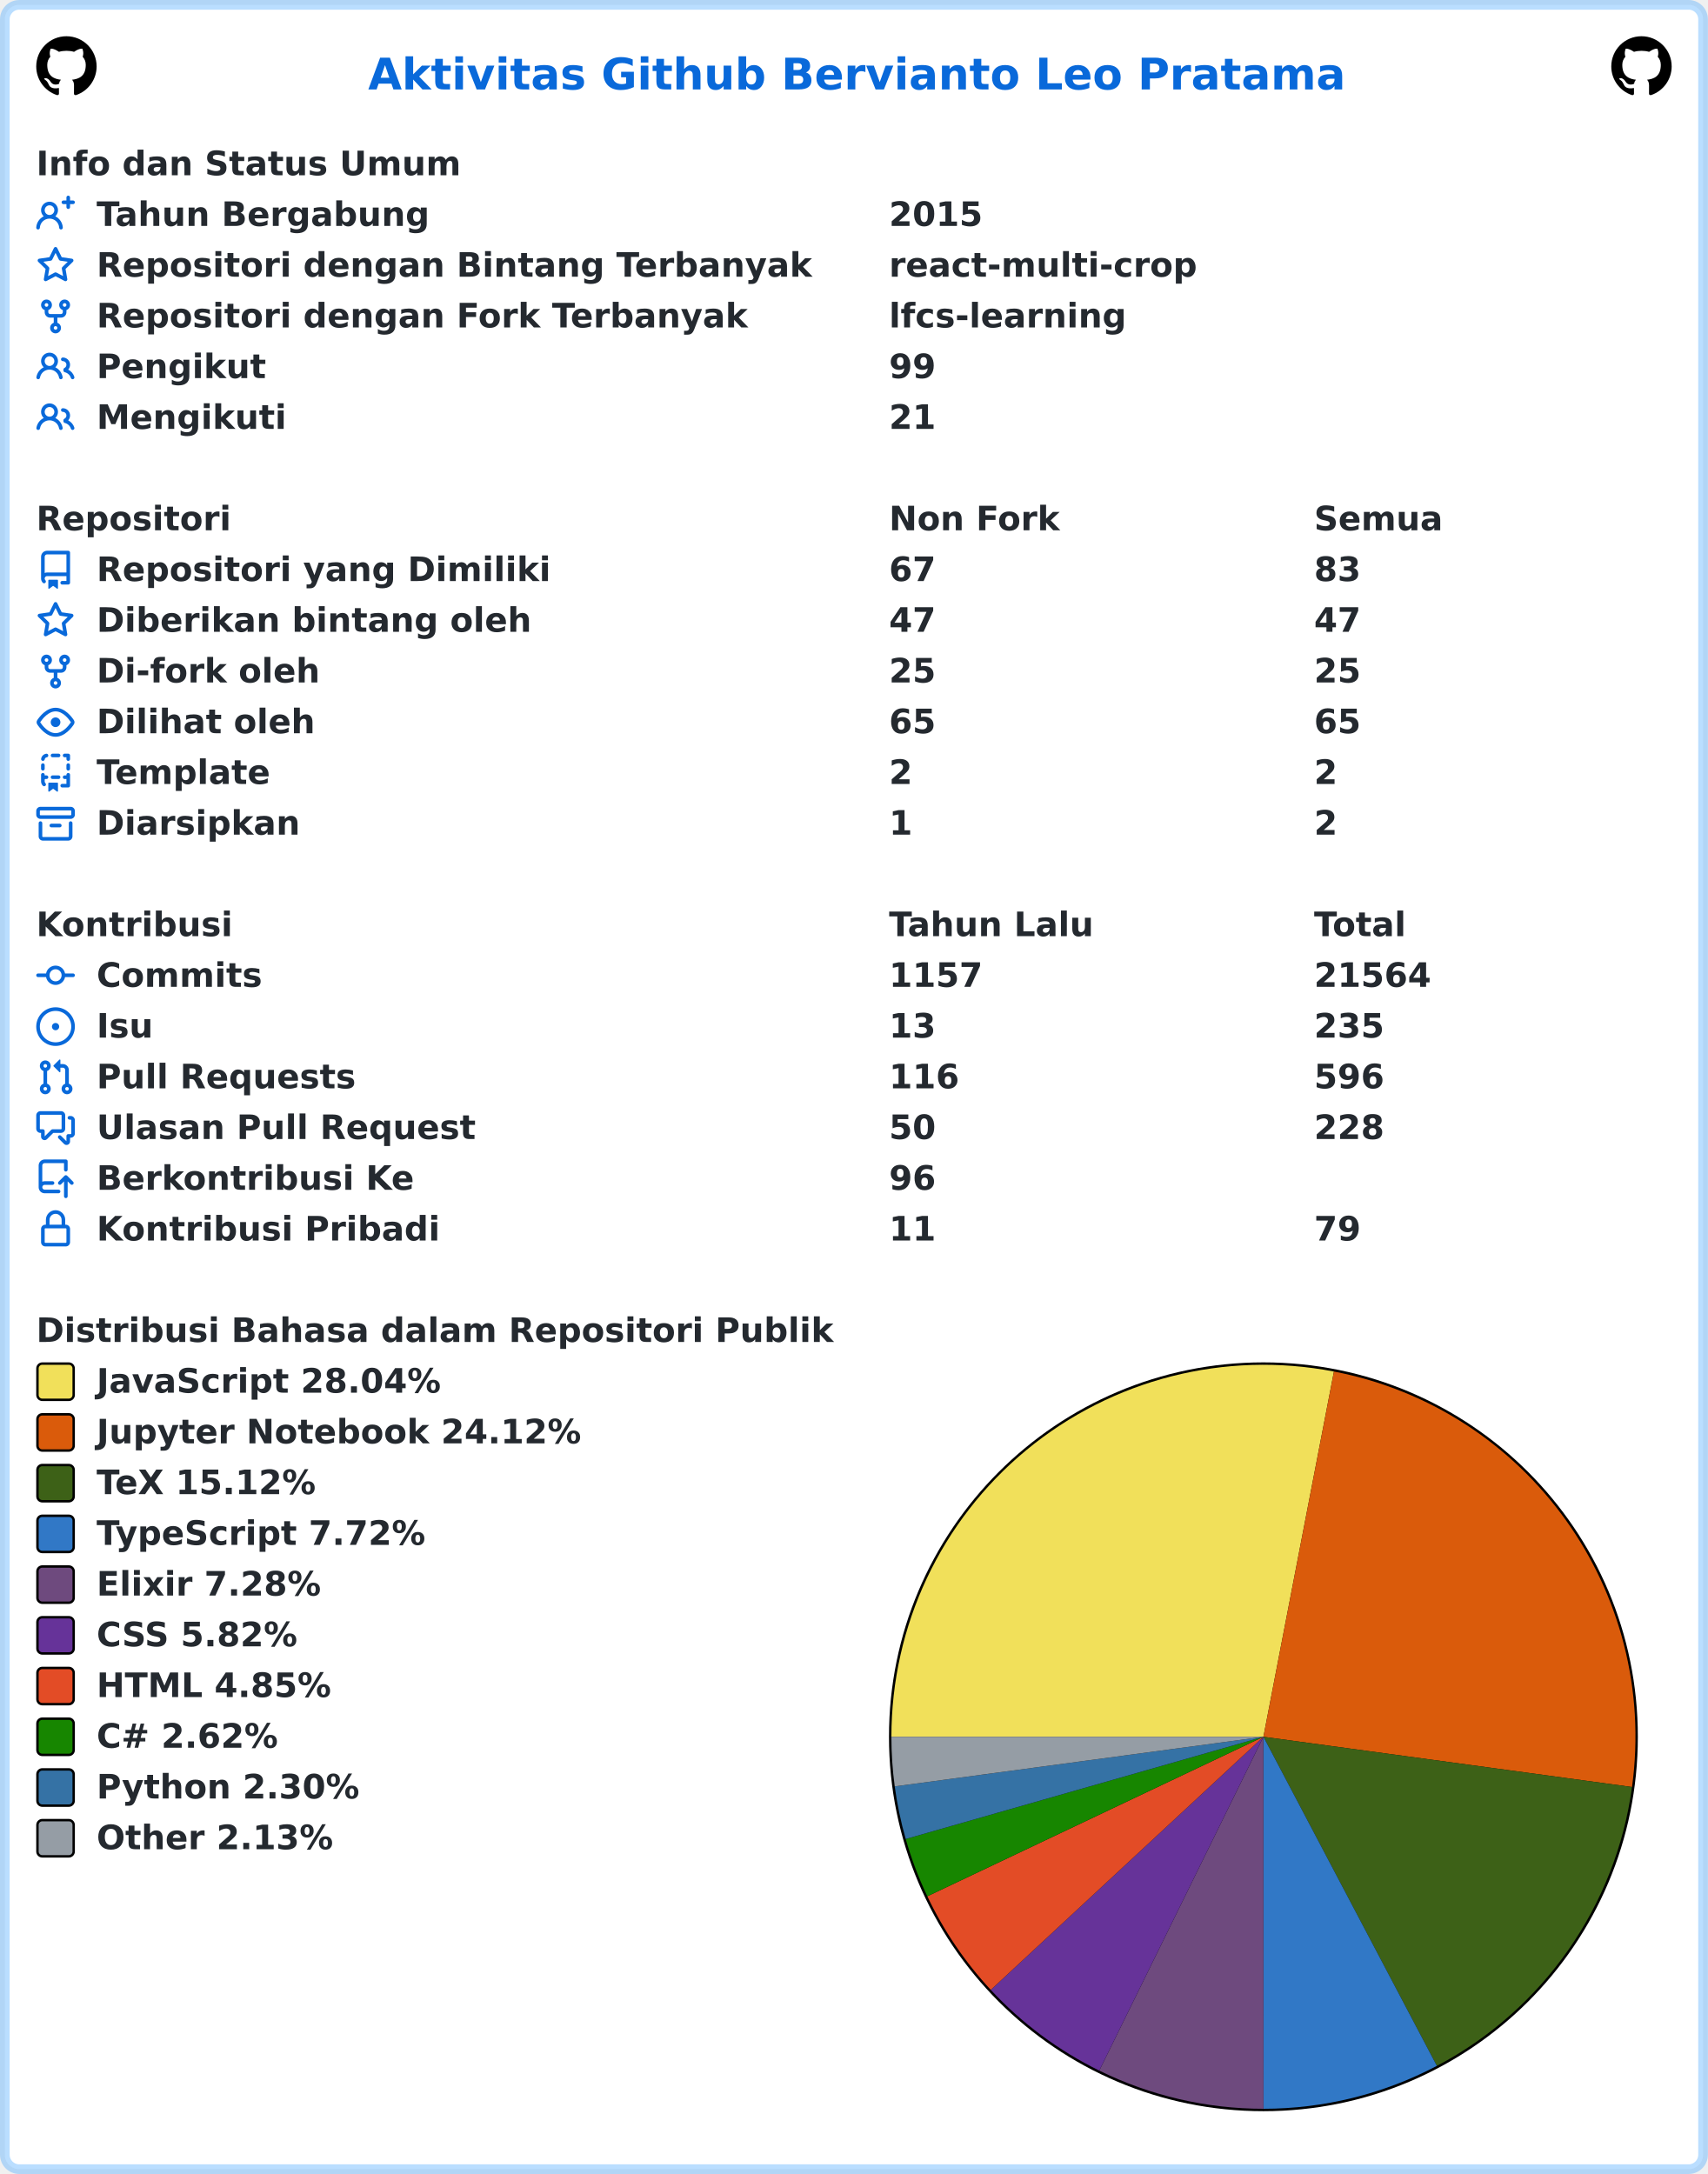
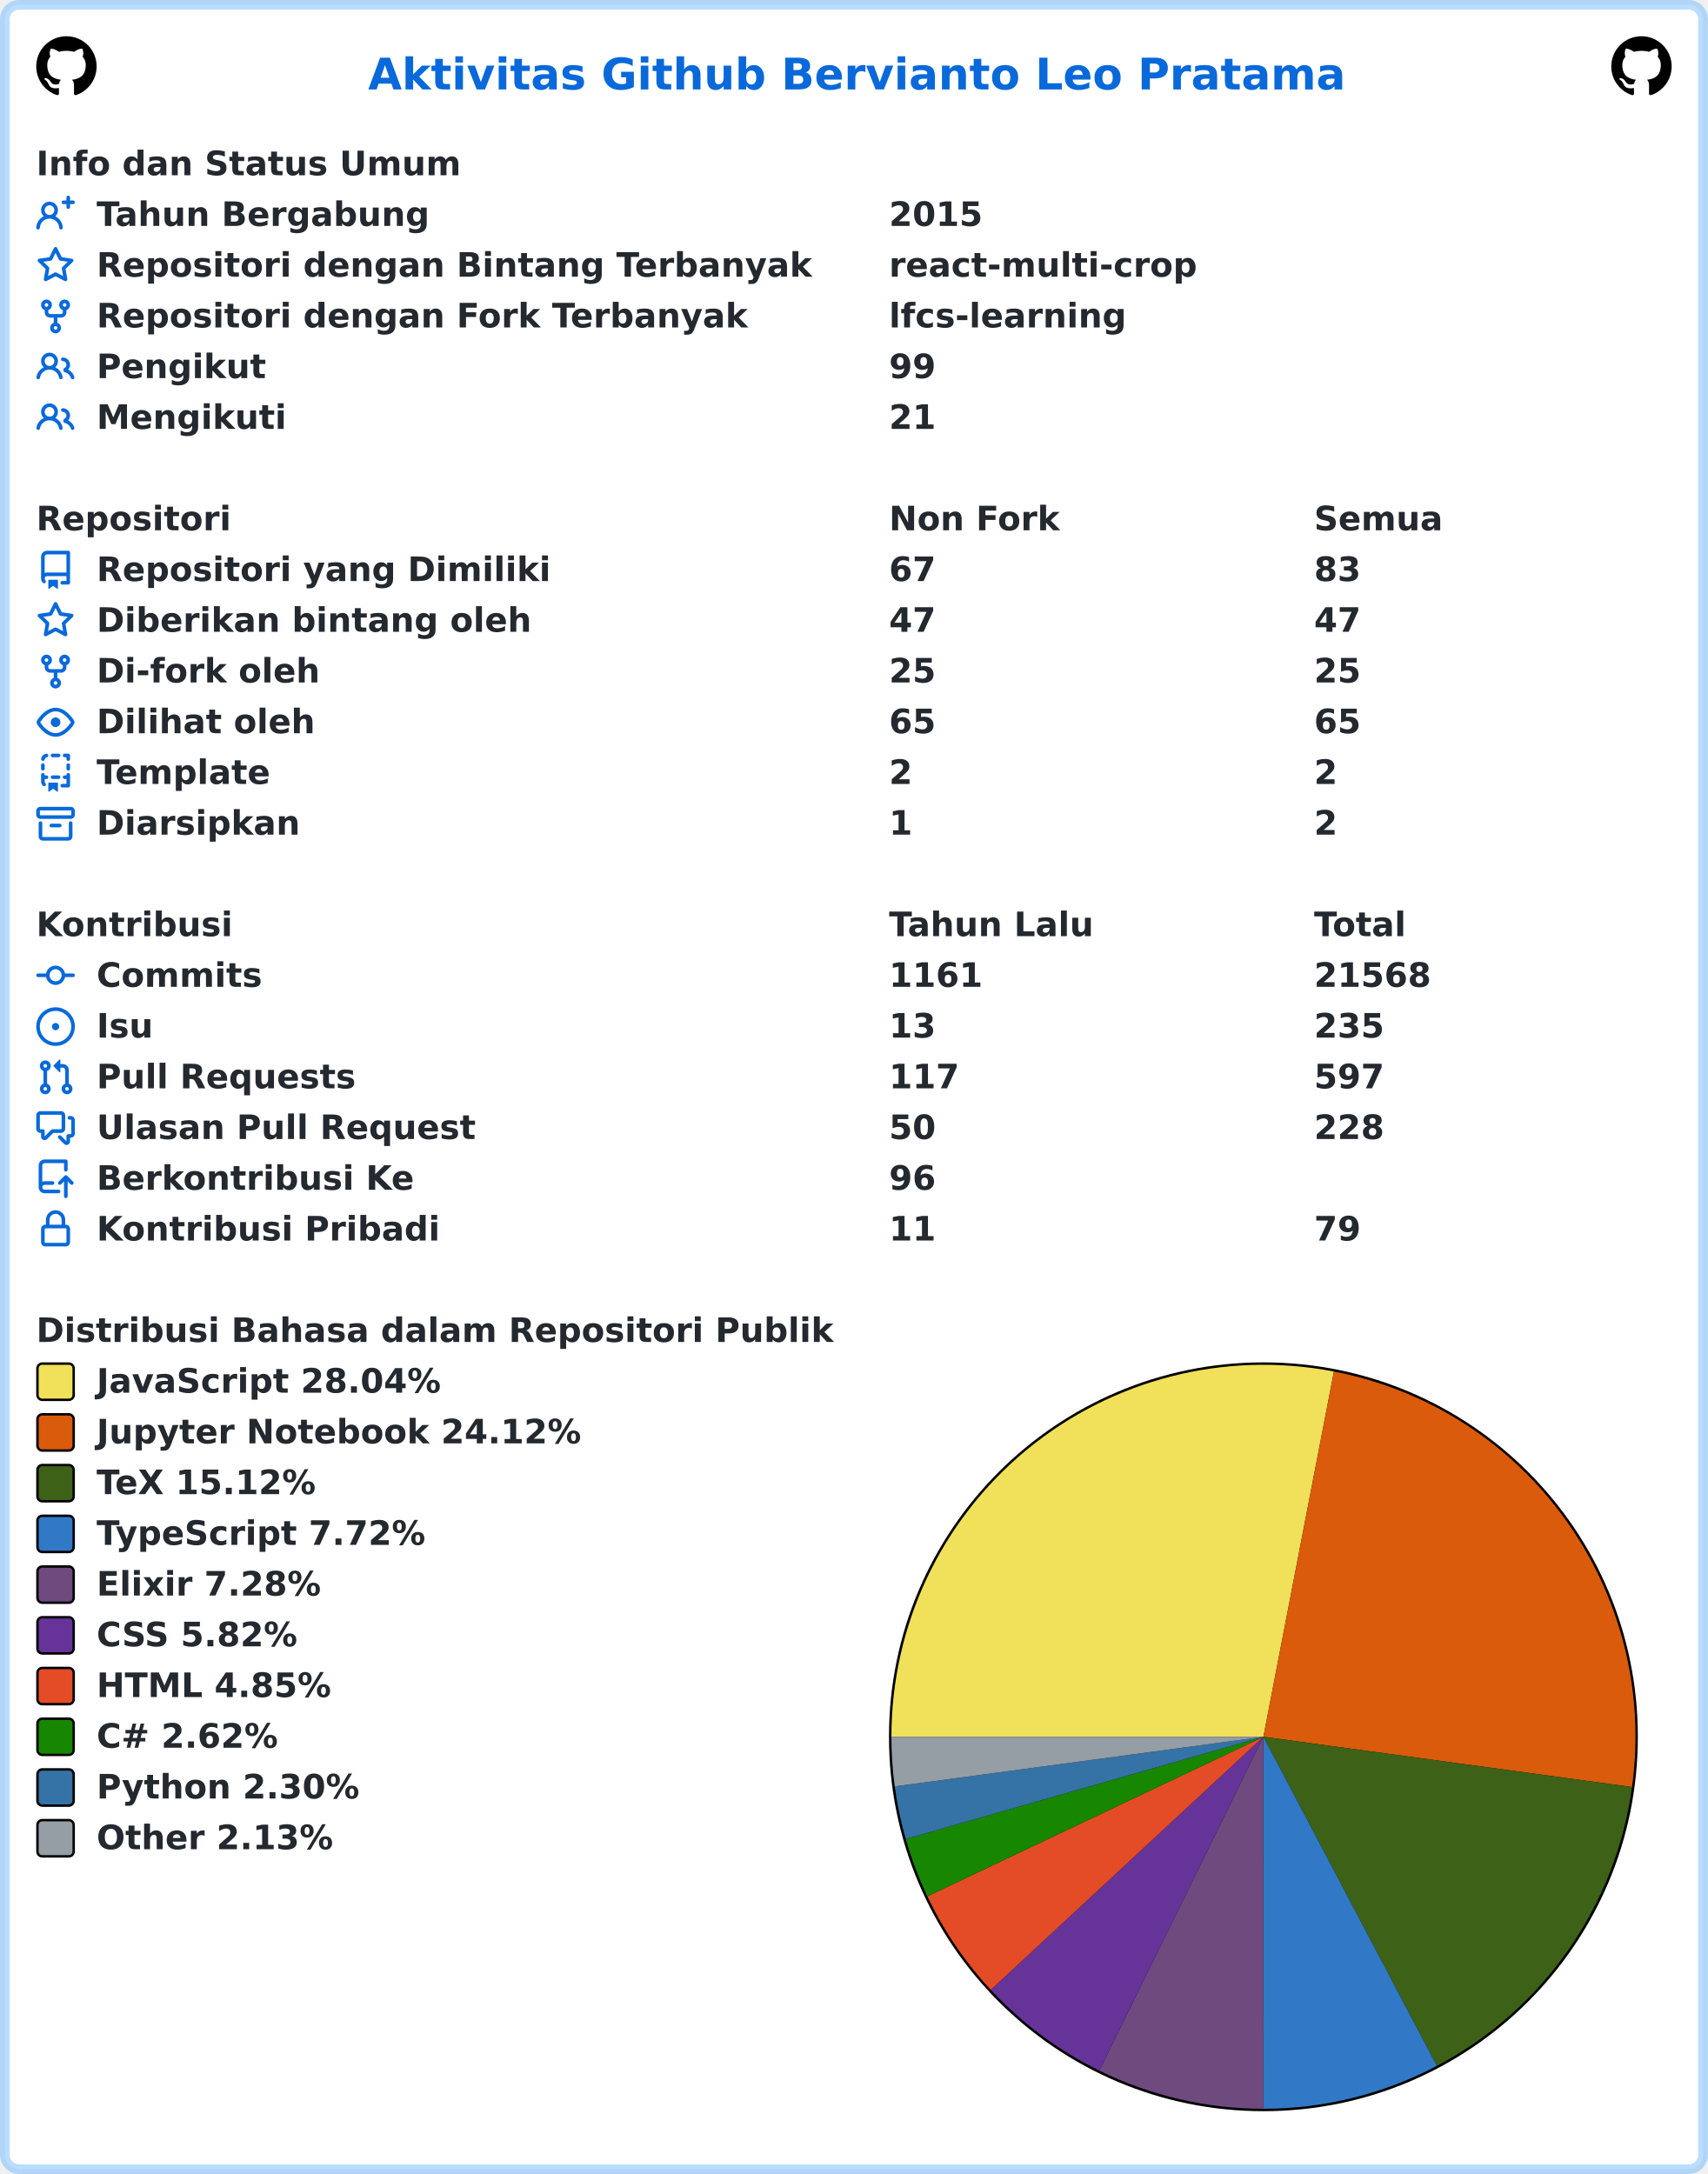
<svg xmlns="http://www.w3.org/2000/svg" width="707" height="900" viewBox="0 0 707 900" lang="id" xml:lang="id">
  <rect x="2" y="2" stroke-width="4" rx="6" width="703" height="896" stroke="rgba(84,174,255,0.4)" fill="#ffffff" />
  <g font-weight="600" font-size="110pt" font-family="Verdana,Geneva,DejaVu Sans,sans-serif" text-rendering="geometricPrecision">
    <text x="1239" y="301" lengthAdjust="spacingAndGlyphs" textLength="3261" transform="scale(0.123)" fill="#0969da">Aktivitas Github Bervianto Leo Pratama</text>
    <svg x="15" y="15" width="25" height="25" viewBox="0 0 16 16">
      <path fill="#000000" fill-rule="evenodd" d="M8 0C3.58 0 0 3.58 0 8c0 3.54 2.29 6.53 5.47 7.59.4.07.55-.17.55-.38 0-.19-.01-.82-.01-1.49-2.01.37-2.53-.49-2.69-.94-.09-.23-.48-.94-.82-1.13-.28-.15-.68-.52-.01-.53.63-.01 1.08.58 1.23.82.72 1.21 1.87.87 2.33.66.07-.52.28-.87.51-1.07-1.78-.2-3.64-.89-3.64-3.95 0-.87.31-1.59.82-2.15-.08-.2-.36-1.02.08-2.12 0 0 .67-.21 2.2.82.64-.18 1.32-.27 2-.27.68 0 1.36.09 2 .27 1.53-1.04 2.2-.82 2.2-.82.44 1.1.16 1.92.08 2.12.51.56.82 1.27.82 2.15 0 3.07-1.87 3.75-3.65 3.95.29.25.54.73.54 1.48 0 1.07-.01 1.93-.01 2.2 0 .21.15.46.55.38A8.013 8.013 0 0016 8c0-4.42-3.58-8-8-8z" />
    </svg>
    <svg x="667" y="15" width="25" height="25" viewBox="0 0 16 16">
      <path fill="#000000" fill-rule="evenodd" d="M8 0C3.58 0 0 3.58 0 8c0 3.54 2.29 6.53 5.47 7.59.4.07.55-.17.55-.38 0-.19-.01-.82-.01-1.49-2.01.37-2.53-.49-2.69-.94-.09-.23-.48-.94-.82-1.13-.28-.15-.68-.52-.01-.53.63-.01 1.08.58 1.23.82.72 1.21 1.87.87 2.33.66.07-.52.28-.87.51-1.07-1.78-.2-3.64-.89-3.64-3.95 0-.87.31-1.59.82-2.15-.08-.2-.36-1.02.08-2.12 0 0 .67-.21 2.2.82.64-.18 1.32-.27 2-.27.68 0 1.36.09 2 .27 1.53-1.04 2.2-.82 2.2-.82.44 1.1.16 1.92.08 2.12.51.56.82 1.27.82 2.15 0 3.07-1.87 3.75-3.65 3.95.29.25.54.73.54 1.48 0 1.07-.01 1.93-.01 2.2 0 .21.15.46.55.38A8.013 8.013 0 0016 8c0-4.42-3.58-8-8-8z" />
    </svg>
    <g transform="translate(0, 60)" fill="#24292f">
      <g transform="translate(15, 0)">
        <g transform="scale(0.095)">
          <text x="0" y="132" textLength="1852" lengthAdjust="spacingAndGlyphs">Info dan Status Umum</text>
        </g>
      </g>
      <g transform="translate(15, 21)">
        <path fill="#0969da" fill-rule="evenodd" d="M13.25 0a.75.75 0 01.75.75V2h1.25a.75.75 0 010 1.5H14v1.25a.75.75 0 01-1.5 0V3.5h-1.25a.75.75 0 010-1.5h1.25V.75a.75.75 0 01.75-.75zM5.5 4a2 2 0 100 4 2 2 0 000-4zm2.4 4.548a3.5 3.5 0 10-4.799 0 5.527 5.527 0 00-3.1 4.66.75.75 0 101.498.085A4.01 4.01 0 015.5 9.5a4.01 4.01 0 014.001 3.793.75.75 0 101.498-.086 5.527 5.527 0 00-3.1-4.659z" />
        <g transform="scale(0.095)">
          <text lengthAdjust="spacingAndGlyphs" textLength="1478" x="263" y="132">Tahun Bergabung</text>
          <text lengthAdjust="spacingAndGlyphs" textLength="420" x="3716" y="132">2015</text>
        </g>
      </g>
      <g transform="translate(15, 42)">
        <path fill="#0969da" fill-rule="evenodd" d="M8 .25a.75.75 0 01.673.418l1.882 3.815 4.21.612a.75.75 0 01.416 1.279l-3.046 2.97.719 4.192a.75.75 0 01-1.088.791L8 12.347l-3.766 1.98a.75.75 0 01-1.088-.79l.72-4.194L.818 6.374a.75.75 0 01.416-1.28l4.21-.611L7.327.668A.75.75 0 018 .25zm0 2.445L6.615 5.5a.75.75 0 01-.564.41l-3.097.45 2.24 2.184a.75.75 0 01.216.664l-.528 3.084 2.769-1.456a.75.75 0 01.698 0l2.77 1.456-.53-3.084a.75.75 0 01.216-.664l2.24-2.183-3.096-.45a.75.75 0 01-.564-.41L8 2.694v.001z" />
        <g transform="scale(0.095)">
          <text lengthAdjust="spacingAndGlyphs" textLength="3126" x="263" y="132">Repositori dengan Bintang Terbanyak</text>
          <text lengthAdjust="spacingAndGlyphs" textLength="1330" x="3716" y="132">react-multi-crop</text>
        </g>
      </g>
      <g transform="translate(15, 63)">
        <path fill="#0969da" fill-rule="evenodd" d="M5 3.25a.75.75 0 11-1.5 0 .75.75 0 011.5 0zm0 2.122a2.25 2.25 0 10-1.5 0v.878A2.25 2.25 0 005.75 8.5h1.5v2.128a2.251 2.251 0 101.5 0V8.5h1.5a2.25 2.25 0 002.25-2.25v-.878a2.25 2.25 0 10-1.5 0v.878a.75.75 0 01-.75.75h-4.5A.75.75 0 015 6.25v-.878zm3.75 7.378a.75.75 0 11-1.5 0 .75.75 0 011.5 0zm3-8.75a.75.75 0 100-1.5.75.75 0 000 1.5z" />
        <g transform="scale(0.095)">
          <text lengthAdjust="spacingAndGlyphs" textLength="2846" x="263" y="132">Repositori dengan Fork Terbanyak</text>
          <text lengthAdjust="spacingAndGlyphs" textLength="1018" x="3716" y="132">lfcs-learning</text>
        </g>
      </g>
      <g transform="translate(15, 84)">
        <path fill="#0969da" fill-rule="evenodd" d="M5.5 3.5a2 2 0 100 4 2 2 0 000-4zM2 5.5a3.5 3.5 0 115.898 2.549 5.507 5.507 0 013.034 4.084.75.75 0 11-1.482.235 4.001 4.001 0 00-7.9 0 .75.75 0 01-1.482-.236A5.507 5.507 0 013.102 8.05 3.49 3.49 0 012 5.5zM11 4a.75.75 0 100 1.5 1.5 1.5 0 01.666 2.844.75.75 0 00-.416.672v.352a.75.75 0 00.574.73c1.2.289 2.162 1.2 2.522 2.372a.75.75 0 101.434-.44 5.01 5.01 0 00-2.56-3.012A3 3 0 0011 4z" />
        <g transform="scale(0.095)">
          <text lengthAdjust="spacingAndGlyphs" textLength="723" x="263" y="132">Pengikut</text>
          <text lengthAdjust="spacingAndGlyphs" textLength="210" x="3716" y="132">99</text>
        </g>
      </g>
      <g transform="translate(15, 105)">
        <path fill="#0969da" fill-rule="evenodd" d="M5.5 3.5a2 2 0 100 4 2 2 0 000-4zM2 5.5a3.5 3.5 0 115.898 2.549 5.507 5.507 0 013.034 4.084.75.75 0 11-1.482.235 4.001 4.001 0 00-7.9 0 .75.75 0 01-1.482-.236A5.507 5.507 0 013.102 8.05 3.49 3.49 0 012 5.5zM11 4a.75.75 0 100 1.5 1.5 1.5 0 01.666 2.844.75.75 0 00-.416.672v.352a.75.75 0 00.574.73c1.2.289 2.162 1.2 2.522 2.372a.75.75 0 101.434-.44 5.01 5.01 0 00-2.56-3.012A3 3 0 0011 4z" />
        <g transform="scale(0.095)">
          <text lengthAdjust="spacingAndGlyphs" textLength="813" x="263" y="132">Mengikuti</text>
          <text lengthAdjust="spacingAndGlyphs" textLength="210" x="3716" y="132">21</text>
        </g>
      </g>
    </g>
    <g transform="translate(0, 207)" fill="#24292f">
      <g transform="translate(15, 0)">
        <g transform="scale(0.095)">
          <text x="0" y="132" textLength="832" lengthAdjust="spacingAndGlyphs">Repositori</text>
          <text x="3716" y="132" textLength="740" lengthAdjust="spacingAndGlyphs">Non Fork</text>
          <text x="5568" y="132" textLength="573" lengthAdjust="spacingAndGlyphs">Semua</text>
        </g>
      </g>
      <g transform="translate(15, 21)">
        <path fill="#0969da" fill-rule="evenodd" d="M2 2.5A2.5 2.5 0 014.5 0h8.75a.75.75 0 01.75.75v12.5a.75.75 0 01-.75.75h-2.5a.75.75 0 110-1.5h1.75v-2h-8a1 1 0 00-.714 1.7.75.75 0 01-1.072 1.05A2.495 2.495 0 012 11.5v-9zm10.5-1V9h-8c-.356 0-.694.074-1 .208V2.5a1 1 0 011-1h8zM5 12.25v3.25a.25.25 0 00.4.2l1.45-1.087a.25.25 0 01.3 0L8.6 15.7a.25.25 0 00.4-.2v-3.25a.25.25 0 00-.25-.25h-3.5a.25.25 0 00-.25.25z" />
        <g transform="scale(0.095)">
          <text lengthAdjust="spacingAndGlyphs" textLength="1962" x="263" y="132">Repositori yang Dimiliki</text>
          <text lengthAdjust="spacingAndGlyphs" textLength="210" x="3716" y="132">67</text>
          <text lengthAdjust="spacingAndGlyphs" textLength="210" x="5568" y="132">83</text>
        </g>
      </g>
      <g transform="translate(15, 42)">
        <path fill="#0969da" fill-rule="evenodd" d="M8 .25a.75.75 0 01.673.418l1.882 3.815 4.21.612a.75.75 0 01.416 1.279l-3.046 2.97.719 4.192a.75.75 0 01-1.088.791L8 12.347l-3.766 1.98a.75.75 0 01-1.088-.79l.72-4.194L.818 6.374a.75.75 0 01.416-1.28l4.21-.611L7.327.668A.75.75 0 018 .25zm0 2.445L6.615 5.5a.75.75 0 01-.564.41l-3.097.45 2.24 2.184a.75.75 0 01.216.664l-.528 3.084 2.769-1.456a.75.75 0 01.698 0l2.77 1.456-.53-3.084a.75.75 0 01.216-.664l2.24-2.183-3.096-.45a.75.75 0 01-.564-.41L8 2.694v.001z" />
        <g transform="scale(0.095)">
          <text lengthAdjust="spacingAndGlyphs" textLength="1887" x="263" y="132">Diberikan bintang oleh</text>
          <text lengthAdjust="spacingAndGlyphs" textLength="210" x="3716" y="132">47</text>
          <text lengthAdjust="spacingAndGlyphs" textLength="210" x="5568" y="132">47</text>
        </g>
      </g>
      <g transform="translate(15, 63)">
        <path fill="#0969da" fill-rule="evenodd" d="M5 3.25a.75.75 0 11-1.5 0 .75.75 0 011.5 0zm0 2.122a2.25 2.25 0 10-1.5 0v.878A2.25 2.25 0 005.75 8.5h1.5v2.128a2.251 2.251 0 101.5 0V8.5h1.5a2.25 2.25 0 002.25-2.25v-.878a2.25 2.25 0 10-1.5 0v.878a.75.75 0 01-.75.75h-4.5A.75.75 0 015 6.25v-.878zm3.75 7.378a.75.75 0 11-1.5 0 .75.75 0 011.5 0zm3-8.75a.75.75 0 100-1.5.75.75 0 000 1.5z" />
        <g transform="scale(0.095)">
          <text lengthAdjust="spacingAndGlyphs" textLength="963" x="263" y="132">Di-fork oleh</text>
          <text lengthAdjust="spacingAndGlyphs" textLength="210" x="3716" y="132">25</text>
          <text lengthAdjust="spacingAndGlyphs" textLength="210" x="5568" y="132">25</text>
        </g>
      </g>
      <g transform="translate(15, 84)">
        <path fill="#0969da" fill-rule="evenodd" d="M1.679 7.932c.412-.621 1.242-1.75 2.366-2.717C5.175 4.242 6.527 3.5 8 3.5c1.473 0 2.824.742 3.955 1.715 1.124.967 1.954 2.096 2.366 2.717a.119.119 0 010 .136c-.412.621-1.242 1.75-2.366 2.717C10.825 11.758 9.473 12.5 8 12.5c-1.473 0-2.824-.742-3.955-1.715C2.92 9.818 2.09 8.69 1.679 8.068a.119.119 0 010-.136zM8 2c-1.981 0-3.67.992-4.933 2.078C1.797 5.169.88 6.423.43 7.1a1.619 1.619 0 000 1.798c.45.678 1.367 1.932 2.637 3.024C4.329 13.008 6.019 14 8 14c1.981 0 3.67-.992 4.933-2.078 1.27-1.091 2.187-2.345 2.637-3.023a1.619 1.619 0 000-1.798c-.45-.678-1.367-1.932-2.637-3.023C11.671 2.992 9.981 2 8 2zm0 8a2 2 0 100-4 2 2 0 000 4z" />
        <g transform="scale(0.095)">
          <text lengthAdjust="spacingAndGlyphs" textLength="944" x="263" y="132">Dilihat oleh</text>
          <text lengthAdjust="spacingAndGlyphs" textLength="210" x="3716" y="132">65</text>
          <text lengthAdjust="spacingAndGlyphs" textLength="210" x="5568" y="132">65</text>
        </g>
      </g>
      <g transform="translate(15, 105)">
        <path fill="#0969da" fill-rule="evenodd" d="M6 .75A.75.75 0 016.75 0h2.5a.75.75 0 010 1.5h-2.5A.75.75 0 016 .75zm5 0a.75.75 0 01.75-.75h1.5a.75.75 0 01.75.75v1.5a.75.75 0 01-1.5 0V1.5h-.75A.75.75 0 0111 .75zM4.992.662a.75.75 0 01-.636.848c-.436.063-.783.41-.846.846a.75.75 0 01-1.485-.212A2.501 2.501 0 014.144.025a.75.75 0 01.848.637zM2.75 4a.75.75 0 01.75.75v1.5a.75.75 0 01-1.5 0v-1.5A.75.75 0 012.75 4zm10.5 0a.75.75 0 01.75.75v1.5a.75.75 0 01-1.5 0v-1.5a.75.75 0 01.75-.75zM2.75 8a.75.75 0 01.75.75v.268A1.72 1.72 0 013.75 9h.5a.75.75 0 010 1.5h-.5a.25.25 0 00-.25.25v.75c0 .28.114.532.3.714a.75.75 0 01-1.05 1.072A2.495 2.495 0 012 11.5V8.75A.75.75 0 012.75 8zm10.5 0a.75.75 0 01.75.75v4.5a.75.75 0 01-.75.75h-2.5a.75.75 0 010-1.5h1.75v-2h-.75a.75.75 0 010-1.5h.75v-.25a.75.75 0 01.75-.75zM6 9.75A.75.75 0 016.75 9h2.5a.75.75 0 010 1.5h-2.5A.75.75 0 016 9.75zm-1 2.5v3.25a.25.25 0 00.4.2l1.45-1.087a.25.25 0 01.3 0L8.6 15.7a.25.25 0 00.4-.2v-3.25a.25.25 0 00-.25-.25h-3.5a.25.25 0 00-.25.25z" />
        <g transform="scale(0.095)">
          <text lengthAdjust="spacingAndGlyphs" textLength="783" x="263" y="132">Template</text>
          <text lengthAdjust="spacingAndGlyphs" textLength="105" x="3716" y="132">2</text>
          <text lengthAdjust="spacingAndGlyphs" textLength="105" x="5568" y="132">2</text>
        </g>
      </g>
      <g transform="translate(15, 126)">
        <path fill="#0969da" fill-rule="evenodd" d="M1.75 2.5a.25.25 0 00-.25.25v1.5c0 .138.112.25.25.25h12.5a.25.25 0 00.25-.25v-1.5a.25.25 0 00-.25-.25H1.75zM0 2.75C0 1.784.784 1 1.75 1h12.5c.966 0 1.75.784 1.75 1.75v1.5A1.75 1.75 0 0114.25 6H1.75A1.75 1.75 0 010 4.25v-1.5zM1.75 7a.75.75 0 01.75.75v5.5c0 .138.112.25.25.25h10.5a.25.25 0 00.25-.25v-5.5a.75.75 0 111.5 0v5.5A1.75 1.75 0 0113.25 15H2.75A1.75 1.75 0 011 13.25v-5.5A.75.75 0 011.75 7zm4.5 1a.75.75 0 000 1.5h3.5a.75.75 0 100-1.5h-3.5z" />
        <g transform="scale(0.095)">
          <text lengthAdjust="spacingAndGlyphs" textLength="880" x="263" y="132">Diarsipkan</text>
          <text lengthAdjust="spacingAndGlyphs" textLength="105" x="3716" y="132">1</text>
          <text lengthAdjust="spacingAndGlyphs" textLength="105" x="5568" y="132">2</text>
        </g>
      </g>
    </g>
    <g transform="translate(0, 375)" fill="#24292f">
      <g transform="translate(15, 0)">
        <g transform="scale(0.095)">
          <text x="0" y="132" textLength="834" lengthAdjust="spacingAndGlyphs">Kontribusi</text>
          <text x="3716" y="132" textLength="914" lengthAdjust="spacingAndGlyphs">Tahun Lalu</text>
          <text x="5568" y="132" textLength="414" lengthAdjust="spacingAndGlyphs">Total</text>
        </g>
      </g>
      <g transform="translate(15, 21)">
        <path fill="#0969da" fill-rule="evenodd" d="M10.5 7.75a2.5 2.5 0 11-5 0 2.5 2.5 0 015 0zm1.43.75a4.002 4.002 0 01-7.86 0H.75a.75.75 0 110-1.5h3.32a4.001 4.001 0 017.86 0h3.32a.75.75 0 110 1.5h-3.32z" />
        <g transform="scale(0.095)">
          <text lengthAdjust="spacingAndGlyphs" textLength="734" x="263" y="132">Commits</text>
-           <text lengthAdjust="spacingAndGlyphs" textLength="420" x="3716" y="132">1157</text>
-           <text lengthAdjust="spacingAndGlyphs" textLength="525" x="5568" y="132">21564</text>
+           <text lengthAdjust="spacingAndGlyphs" textLength="420" x="3716" y="132">1161</text>
+           <text lengthAdjust="spacingAndGlyphs" textLength="525" x="5568" y="132">21568</text>
        </g>
      </g>
      <g transform="translate(15, 42)">
        <path fill="#0969da" d="M8 9.5a1.5 1.5 0 100-3 1.5 1.5 0 000 3z" />
        <path fill="#0969da" fill-rule="evenodd" d="M8 0a8 8 0 100 16A8 8 0 008 0zM1.5 8a6.5 6.5 0 1113 0 6.5 6.5 0 01-13 0z" />
        <g transform="scale(0.095)">
          <text lengthAdjust="spacingAndGlyphs" textLength="238" x="263" y="132">Isu</text>
          <text lengthAdjust="spacingAndGlyphs" textLength="210" x="3716" y="132">13</text>
          <text lengthAdjust="spacingAndGlyphs" textLength="315" x="5568" y="132">235</text>
        </g>
      </g>
      <g transform="translate(15, 63)">
        <path fill="#0969da" fill-rule="evenodd" d="M7.177 3.073L9.573.677A.25.25 0 0110 .854v4.792a.25.25 0 01-.427.177L7.177 3.427a.25.25 0 010-.354zM3.75 2.5a.75.75 0 100 1.5.75.75 0 000-1.5zm-2.25.75a2.25 2.25 0 113 2.122v5.256a2.251 2.251 0 11-1.5 0V5.372A2.25 2.25 0 011.5 3.25zM11 2.5h-1V4h1a1 1 0 011 1v5.628a2.251 2.251 0 101.5 0V5A2.5 2.5 0 0011 2.5zm1 10.25a.75.75 0 111.5 0 .75.75 0 01-1.5 0zM3.75 12a.75.75 0 100 1.5.75.75 0 000-1.5z" />
        <g transform="scale(0.095)">
          <text lengthAdjust="spacingAndGlyphs" textLength="1113" x="263" y="132">Pull Requests</text>
-           <text lengthAdjust="spacingAndGlyphs" textLength="315" x="3716" y="132">116</text>
-           <text lengthAdjust="spacingAndGlyphs" textLength="315" x="5568" y="132">596</text>
+           <text lengthAdjust="spacingAndGlyphs" textLength="315" x="3716" y="132">117</text>
+           <text lengthAdjust="spacingAndGlyphs" textLength="315" x="5568" y="132">597</text>
        </g>
      </g>
      <g transform="translate(15, 84)">
        <path fill="#0969da" fill-rule="evenodd" d="M1.5 2.75a.25.25 0 01.25-.25h8.5a.25.25 0 01.25.25v5.5a.25.25 0 01-.25.25h-3.5a.75.75 0 00-.53.22L3.5 11.44V9.25a.75.75 0 00-.75-.75h-1a.25.25 0 01-.25-.25v-5.5zM1.75 1A1.75 1.75 0 000 2.75v5.5C0 9.216.784 10 1.75 10H2v1.543a1.457 1.457 0 002.487 1.03L7.061 10h3.189A1.75 1.75 0 0012 8.25v-5.5A1.75 1.75 0 0010.25 1h-8.5zM14.5 4.75a.25.25 0 00-.25-.25h-.5a.75.75 0 110-1.5h.5c.966 0 1.75.784 1.75 1.75v5.5A1.75 1.75 0 0114.25 12H14v1.543a1.457 1.457 0 01-2.487 1.03L9.22 12.28a.75.75 0 111.06-1.06l2.22 2.22v-2.19a.75.75 0 01.75-.75h1a.25.25 0 00.25-.25v-5.5z" />
        <g transform="scale(0.095)">
          <text lengthAdjust="spacingAndGlyphs" textLength="1640" x="263" y="132">Ulasan Pull Request</text>
          <text lengthAdjust="spacingAndGlyphs" textLength="210" x="3716" y="132">50</text>
          <text lengthAdjust="spacingAndGlyphs" textLength="315" x="5568" y="132">228</text>
        </g>
      </g>
      <g transform="translate(15, 105)">
        <path fill="#0969da" fill-rule="evenodd" d="M1 2.5A2.5 2.5 0 013.5 0h8.75a.75.75 0 01.75.75v3.5a.75.75 0 01-1.5 0V1.5h-8a1 1 0 00-1 1v6.708A2.492 2.492 0 013.5 9h3.25a.75.75 0 010 1.5H3.5a1 1 0 100 2h5.75a.75.75 0 010 1.5H3.5A2.5 2.5 0 011 11.5v-9zm13.23 7.79a.75.75 0 001.06-1.06l-2.505-2.505a.75.75 0 00-1.06 0L9.22 9.229a.75.75 0 001.06 1.061l1.225-1.224v6.184a.75.75 0 001.5 0V9.066l1.224 1.224z" />
        <g transform="scale(0.095)">
          <text lengthAdjust="spacingAndGlyphs" textLength="1366" x="263" y="132">Berkontribusi Ke</text>
          <text lengthAdjust="spacingAndGlyphs" textLength="210" x="3716" y="132">96</text>
        </g>
      </g>
      <g transform="translate(15, 126)">
        <path fill="#0969da" fill-rule="evenodd" d="M4 4v2h-.25A1.75 1.75 0 002 7.75v5.5c0 .966.784 1.75 1.75 1.75h8.5A1.75 1.75 0 0014 13.25v-5.5A1.75 1.75 0 0012.25 6H12V4a4 4 0 10-8 0zm6.5 2V4a2.5 2.5 0 00-5 0v2h5zM12 7.5h.25a.25.25 0 01.25.25v5.5a.25.25 0 01-.25.25h-8.5a.25.25 0 01-.25-.25v-5.5a.25.25 0 01.25-.25H12z" />
        <g transform="scale(0.095)">
          <text lengthAdjust="spacingAndGlyphs" textLength="1456" x="263" y="132">Kontribusi Pribadi</text>
          <text lengthAdjust="spacingAndGlyphs" textLength="210" x="3716" y="132">11</text>
          <text lengthAdjust="spacingAndGlyphs" textLength="210" x="5568" y="132">79</text>
        </g>
      </g>
    </g>
    <g transform="translate(0, 543)" fill="#24292f">
      <g transform="translate(15, 0)">
        <g transform="scale(0.095)">
          <text x="0" y="132" textLength="3438" lengthAdjust="spacingAndGlyphs">Distribusi Bahasa dalam Repositori Publik</text>
        </g>
      </g>
      <g transform="translate(368, 21)">
        <circle cx="155" cy="155" r="155" fill="#000000" />
      </g>
      <g transform="translate(369, 22)">
        <path fill-rule="evenodd" fill="#f1e05a" d="M 0.0,154 A 154 154 0 0 1 183.193 2.792 L 154,154 Z" />
        <path fill-rule="evenodd" fill="#DA5B0B" d="M 183.193,2.792 A 154 154 0 0 1 306.59 174.793 L 154,154 Z" />
        <path fill-rule="evenodd" fill="#3D6117" d="M 306.59,174.793 A 154 154 0 0 1 225.804 290.236 L 154,154 Z" />
        <path fill-rule="evenodd" fill="#3178c6" d="M 225.804,290.236 A 154 154 0 0 1 154.034 308 L 154,154 Z" />
        <path fill-rule="evenodd" fill="#6e4a7e" d="M 154.034,308 A 154 154 0 0 1 86.05 292.198 L 154,154 Z" />
        <path fill-rule="evenodd" fill="#663399" d="M 86.05,292.198 A 154 154 0 0 1 41.128 258.766 L 154,154 Z" />
        <path fill-rule="evenodd" fill="#e34c26" d="M 41.128,258.766 A 154 154 0 0 1 14.877 220.037 L 154,154 Z" />
        <path fill-rule="evenodd" fill="#178600" d="M 14.877,220.037 A 154 154 0 0 1 5.927 196.313 L 154,154 Z" />
        <path fill-rule="evenodd" fill="#3572A5" d="M 5.927,196.313 A 154 154 0 0 1 1.377 174.546 L 154,154 Z" />
        <path fill-rule="evenodd" fill="#959da5" d="M 1.377,174.546 A 154 154 0 0 1 0.0 154 L 154,154 Z" />
      </g>
      <g transform="translate(15, 21)">
        <rect x="0.5" y="0.5" rx="2" width="15" height="15" fill="#f1e05a" stroke-width="1" stroke="#000000" />
        <text transform="scale(0.095)" x="263" y="132" textLength="1516" lengthAdjust="spacingAndGlyphs">JavaScript 28.04%</text>
      </g>
      <g transform="translate(15, 42)">
        <rect x="0.5" y="0.5" rx="2" width="15" height="15" fill="#DA5B0B" stroke-width="1" stroke="#000000" />
        <text transform="scale(0.095)" x="263" y="132" textLength="2126" lengthAdjust="spacingAndGlyphs">Jupyter Notebook 24.12%</text>
      </g>
      <g transform="translate(15, 63)">
        <rect x="0.5" y="0.5" rx="2" width="15" height="15" fill="#3D6117" stroke-width="1" stroke="#000000" />
        <text transform="scale(0.095)" x="263" y="132" textLength="999" lengthAdjust="spacingAndGlyphs">TeX 15.12%</text>
      </g>
      <g transform="translate(15, 84)">
        <rect x="0.5" y="0.5" rx="2" width="15" height="15" fill="#3178c6" stroke-width="1" stroke="#000000" />
        <text transform="scale(0.095)" x="263" y="132" textLength="1462" lengthAdjust="spacingAndGlyphs">TypeScript 7.72%</text>
      </g>
      <g transform="translate(15, 105)">
        <rect x="0.5" y="0.5" rx="2" width="15" height="15" fill="#6e4a7e" stroke-width="1" stroke="#000000" />
        <text transform="scale(0.095)" x="263" y="132" textLength="987" lengthAdjust="spacingAndGlyphs">Elixir 7.28%</text>
      </g>
      <g transform="translate(15, 126)">
        <rect x="0.5" y="0.5" rx="2" width="15" height="15" fill="#663399" stroke-width="1" stroke="#000000" />
        <text transform="scale(0.095)" x="263" y="132" textLength="903" lengthAdjust="spacingAndGlyphs">CSS 5.82%</text>
      </g>
      <g transform="translate(15, 147)">
        <rect x="0.5" y="0.5" rx="2" width="15" height="15" fill="#e34c26" stroke-width="1" stroke="#000000" />
        <text transform="scale(0.095)" x="263" y="132" textLength="1036" lengthAdjust="spacingAndGlyphs">HTML 4.85%</text>
      </g>
      <g transform="translate(15, 168)">
        <rect x="0.5" y="0.5" rx="2" width="15" height="15" fill="#178600" stroke-width="1" stroke="#000000" />
        <text transform="scale(0.095)" x="263" y="132" textLength="831" lengthAdjust="spacingAndGlyphs">C# 2.62%</text>
      </g>
      <g transform="translate(15, 189)">
        <rect x="0.5" y="0.5" rx="2" width="15" height="15" fill="#3572A5" stroke-width="1" stroke="#000000" />
        <text transform="scale(0.095)" x="263" y="132" textLength="1149" lengthAdjust="spacingAndGlyphs">Python 2.30%</text>
      </g>
      <g transform="translate(15, 210)">
        <rect x="0.5" y="0.5" rx="2" width="15" height="15" fill="#959da5" stroke-width="1" stroke="#000000" />
        <text transform="scale(0.095)" x="263" y="132" textLength="1047" lengthAdjust="spacingAndGlyphs">Other 2.13%</text>
      </g>
    </g>
  </g>
</svg>
